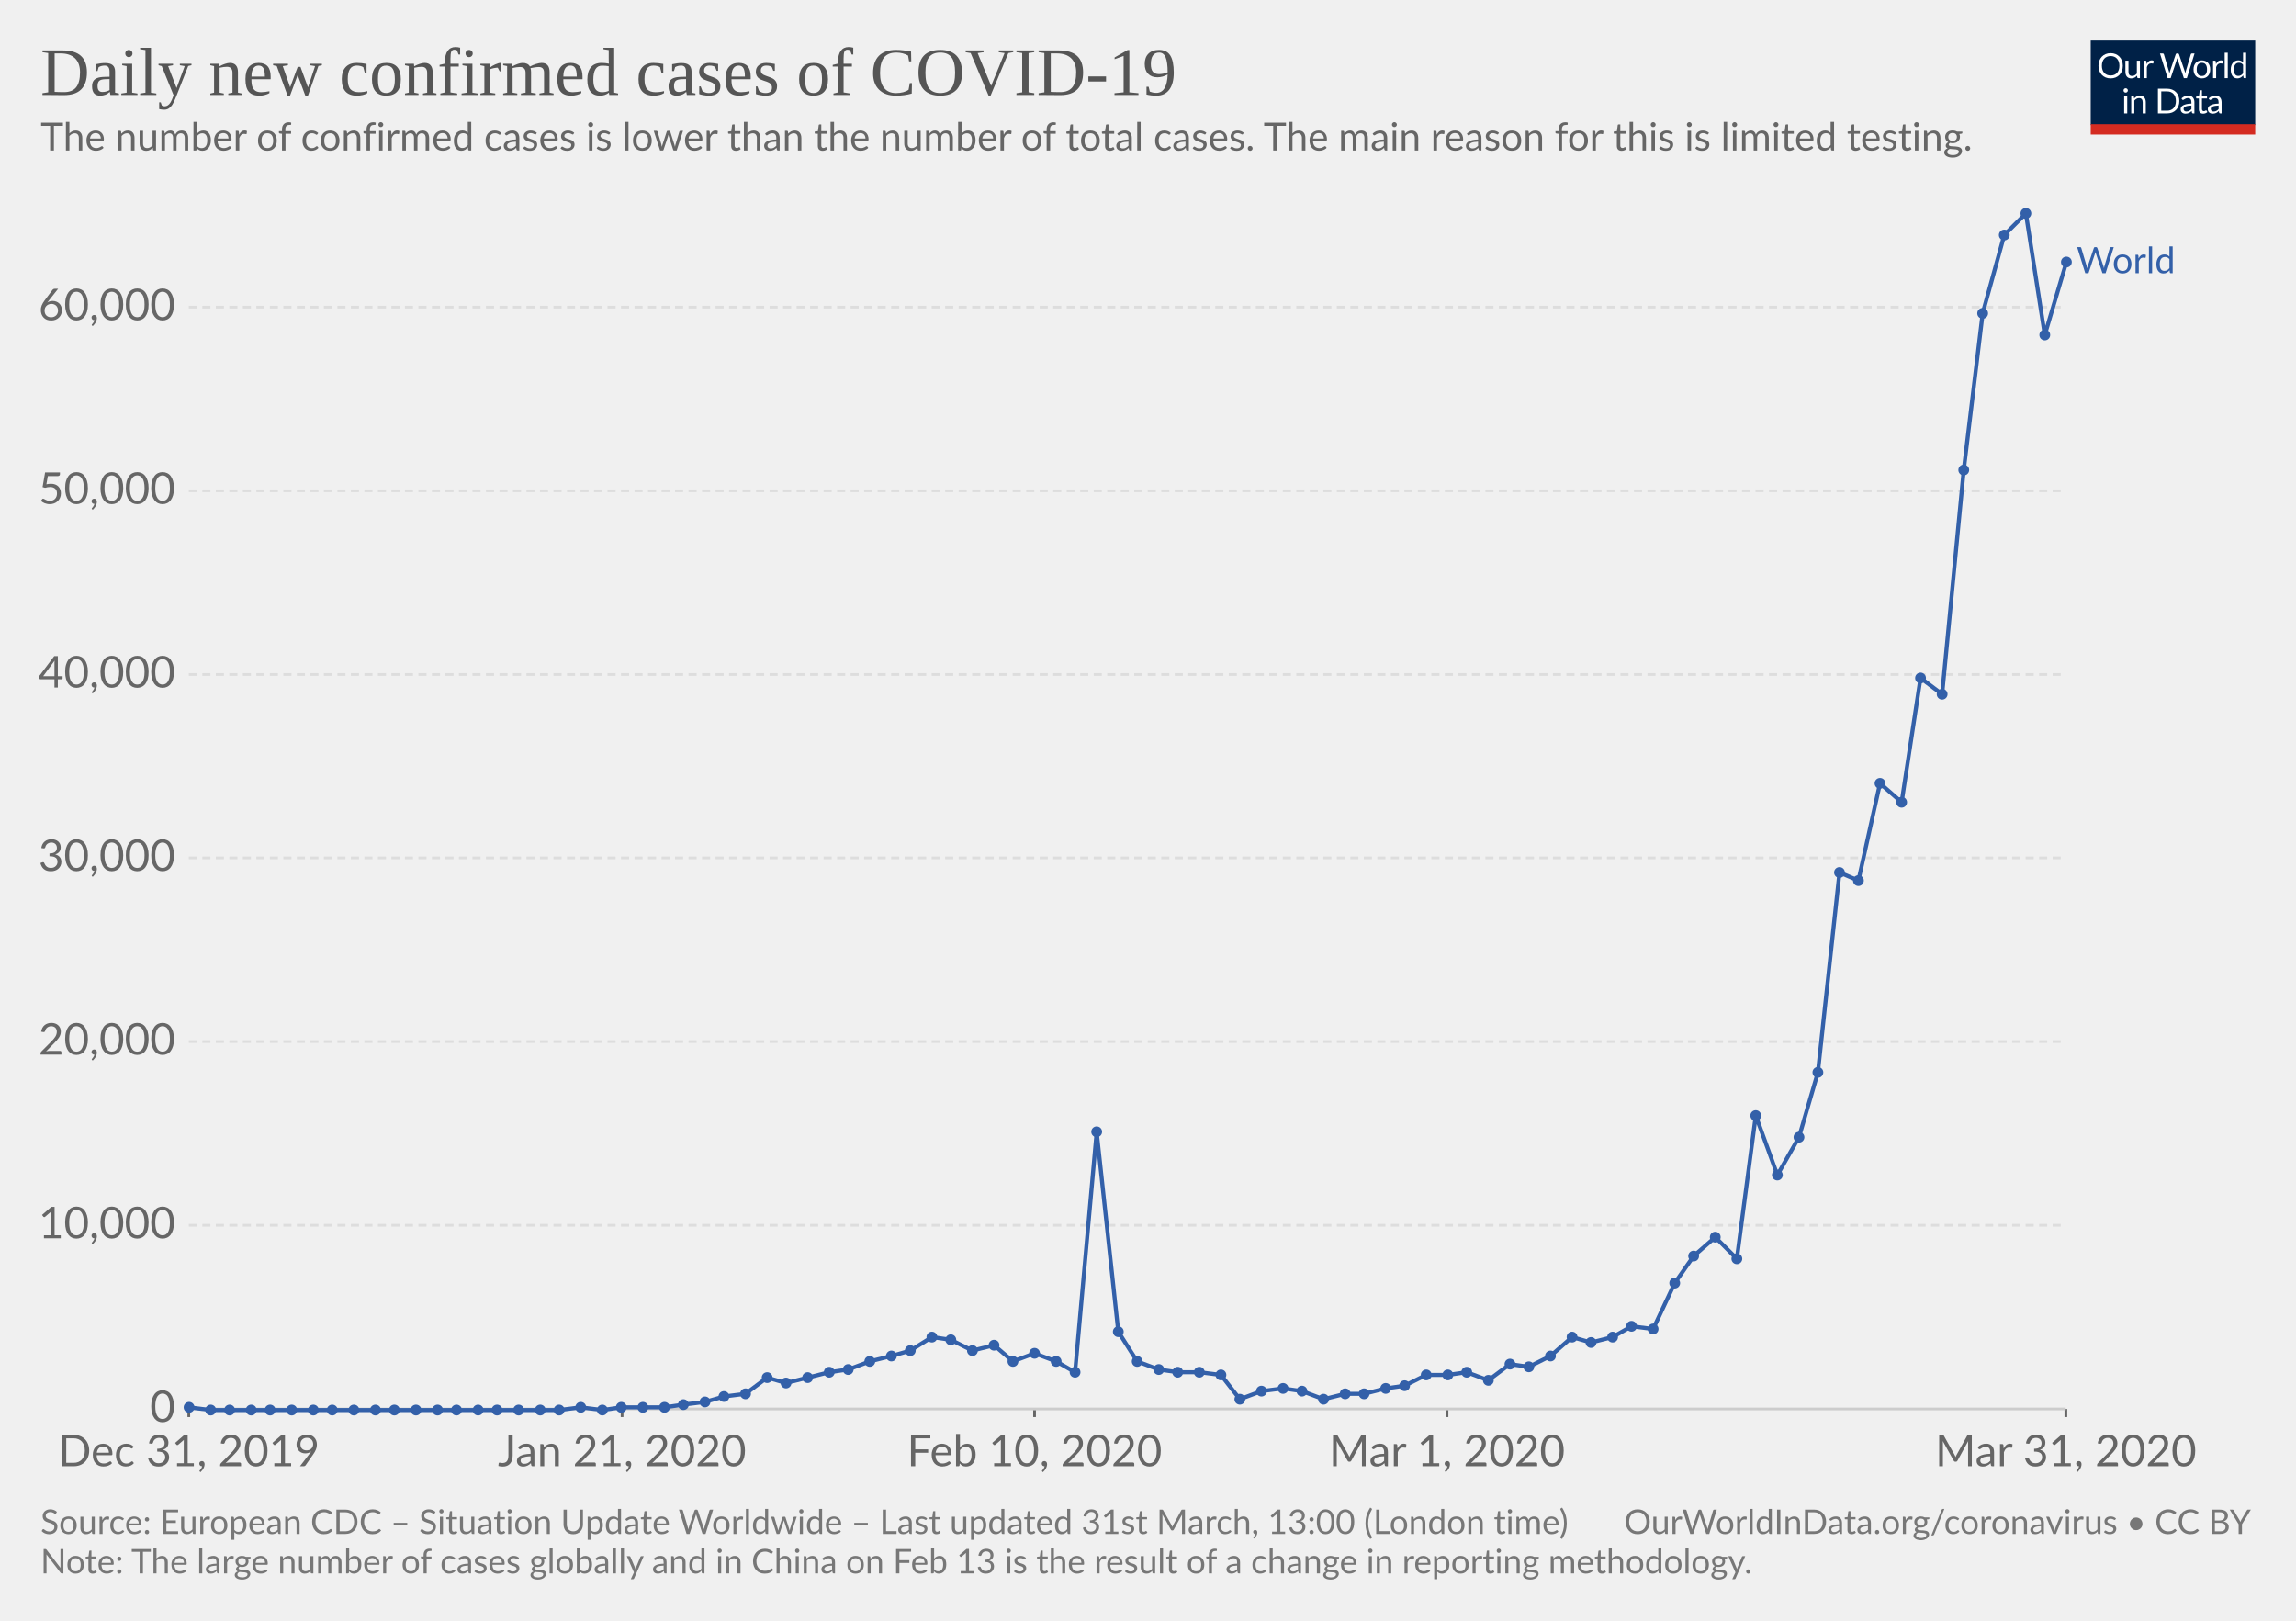
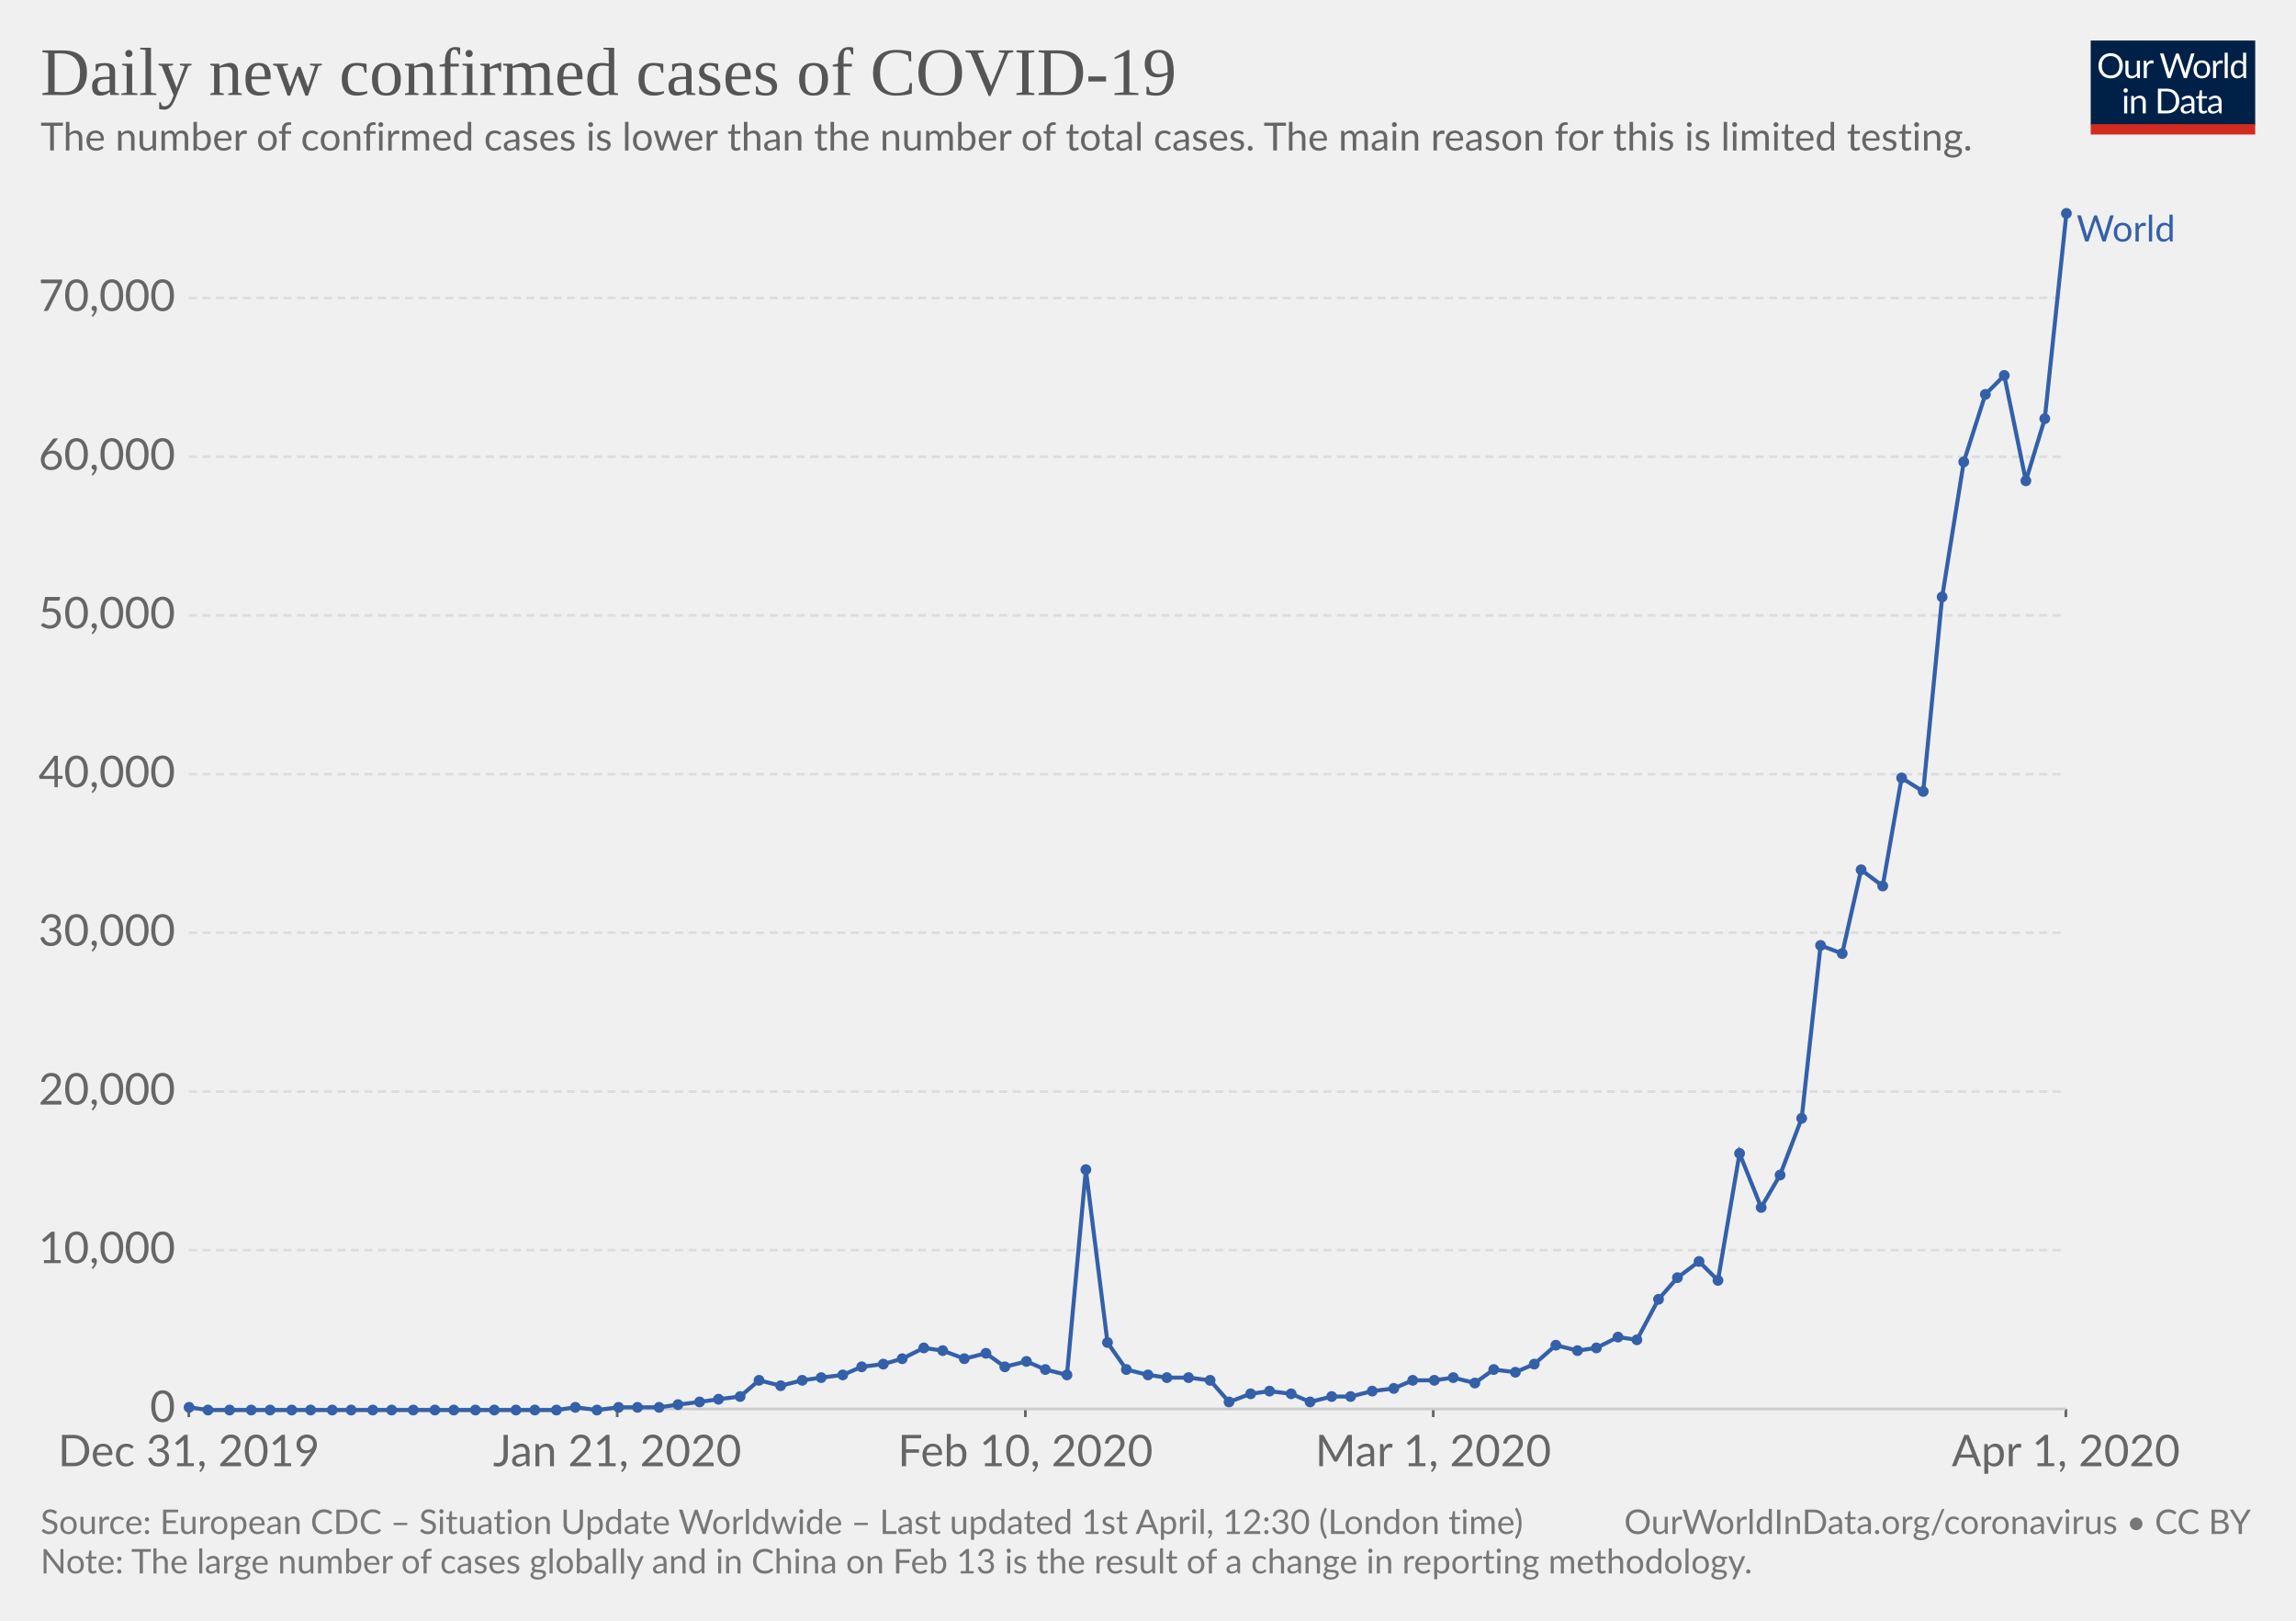
<svg xmlns="http://www.w3.org/2000/svg" version="1.1" style="font-family:Lato, 'Helvetica Neue', Helvetica, Arial, sans-serif;font-size:18px;background-color:white;text-rendering:optimizeLegibility;-webkit-font-smoothing:antialiased" width="850" height="600">
  <g class="HeaderView">
    <g transform="translate(774, 15) scale(0.29)">
      <svg width="210" height="120" viewBox="0 0 210 120" fill="none">
        <g clip-path="url(#clip0)">
          <path d="M0 0H210V107.89H0V0Z" fill="#002147" />
          <path d="M40.979 32.248C40.979 34.609 40.605 36.78 39.857 38.76C39.109 40.725 38.053 42.419 36.689 43.842C35.325 45.265 33.682 46.372 31.761 47.164C29.854 47.941 27.742 48.33 25.425 48.33C23.107 48.33 20.995 47.941 19.089 47.164C17.182 46.372 15.547 45.265 14.183 43.842C12.819 42.419 11.763 40.725 11.015 38.76C10.267 36.78 9.893 34.609 9.893 32.248C9.893 29.887 10.267 27.723 11.015 25.758C11.763 23.778 12.819 22.077 14.183 20.654C15.547 19.217 17.182 18.102 19.089 17.31C20.995 16.518 23.107 16.122 25.425 16.122C27.742 16.122 29.854 16.518 31.761 17.31C33.682 18.102 35.325 19.217 36.689 20.654C38.053 22.077 39.109 23.778 39.857 25.758C40.605 27.723 40.979 29.887 40.979 32.248ZM36.601 32.248C36.601 30.312 36.337 28.574 35.809 27.034C35.281 25.494 34.533 24.196 33.565 23.14C32.597 22.069 31.423 21.248 30.045 20.676C28.666 20.104 27.126 19.818 25.425 19.818C23.738 19.818 22.205 20.104 20.827 20.676C19.448 21.248 18.267 22.069 17.285 23.14C16.317 24.196 15.569 25.494 15.041 27.034C14.513 28.574 14.249 30.312 14.249 32.248C14.249 34.184 14.513 35.922 15.041 37.462C15.569 38.987 16.317 40.285 17.285 41.356C18.267 42.412 19.448 43.226 20.827 43.798C22.205 44.355 23.738 44.634 25.425 44.634C27.126 44.634 28.666 44.355 30.045 43.798C31.423 43.226 32.597 42.412 33.565 41.356C34.533 40.285 35.281 38.987 35.809 37.462C36.337 35.922 36.601 34.184 36.601 32.248ZM62.823 25.714V48H60.491C59.934 48 59.582 47.729 59.435 47.186L59.127 44.788C58.159 45.859 57.074 46.724 55.871 47.384C54.669 48.029 53.29 48.352 51.735 48.352C50.518 48.352 49.44 48.154 48.501 47.758C47.577 47.347 46.8 46.775 46.169 46.042C45.539 45.309 45.062 44.421 44.739 43.38C44.431 42.339 44.277 41.187 44.277 39.926V25.714H48.193V39.926C48.193 41.613 48.575 42.918 49.337 43.842C50.115 44.766 51.295 45.228 52.879 45.228C54.038 45.228 55.116 44.957 56.113 44.414C57.125 43.857 58.057 43.094 58.907 42.126V25.714H62.823ZM71.43 30.18C72.135 28.655 73 27.467 74.027 26.616C75.053 25.751 76.307 25.318 77.789 25.318C78.258 25.318 78.705 25.369 79.131 25.472C79.571 25.575 79.959 25.736 80.297 25.956L80.011 28.882C79.923 29.249 79.703 29.432 79.351 29.432C79.145 29.432 78.845 29.388 78.449 29.3C78.053 29.212 77.605 29.168 77.107 29.168C76.403 29.168 75.772 29.271 75.215 29.476C74.672 29.681 74.181 29.989 73.741 30.4C73.315 30.796 72.927 31.295 72.575 31.896C72.237 32.483 71.929 33.157 71.651 33.92V48H67.713V25.714H69.957C70.382 25.714 70.675 25.795 70.837 25.956C70.998 26.117 71.108 26.396 71.167 26.792L71.43 30.18ZM132.589 16.474L122.755 48H118.927L110.941 23.954C110.867 23.719 110.794 23.47 110.721 23.206C110.662 22.942 110.596 22.663 110.523 22.37C110.449 22.663 110.376 22.942 110.303 23.206C110.23 23.47 110.156 23.719 110.083 23.954L102.053 48H98.225L88.391 16.474H91.933C92.314 16.474 92.629 16.569 92.879 16.76C93.143 16.951 93.311 17.193 93.385 17.486L99.897 39.398C99.999 39.794 100.095 40.219 100.183 40.674C100.285 41.129 100.381 41.613 100.469 42.126C100.571 41.613 100.674 41.129 100.777 40.674C100.894 40.205 101.019 39.779 101.151 39.398L108.565 17.486C108.653 17.237 108.821 17.009 109.071 16.804C109.335 16.584 109.65 16.474 110.017 16.474H111.249C111.63 16.474 111.938 16.569 112.173 16.76C112.407 16.951 112.583 17.193 112.701 17.486L120.093 39.398C120.225 39.779 120.342 40.19 120.445 40.63C120.562 41.07 120.672 41.532 120.775 42.016C120.848 41.532 120.929 41.07 121.017 40.63C121.105 40.19 121.2 39.779 121.303 39.398L127.837 17.486C127.91 17.222 128.072 16.987 128.321 16.782C128.585 16.577 128.9 16.474 129.267 16.474H132.589ZM141.94 25.362C143.568 25.362 145.034 25.633 146.34 26.176C147.645 26.719 148.76 27.489 149.684 28.486C150.608 29.483 151.312 30.693 151.796 32.116C152.294 33.524 152.544 35.101 152.544 36.846C152.544 38.606 152.294 40.19 151.796 41.598C151.312 43.006 150.608 44.209 149.684 45.206C148.76 46.203 147.645 46.973 146.34 47.516C145.034 48.044 143.568 48.308 141.94 48.308C140.297 48.308 138.816 48.044 137.496 47.516C136.19 46.973 135.076 46.203 134.152 45.206C133.228 44.209 132.516 43.006 132.018 41.598C131.534 40.19 131.292 38.606 131.292 36.846C131.292 35.101 131.534 33.524 132.018 32.116C132.516 30.693 133.228 29.483 134.152 28.486C135.076 27.489 136.19 26.719 137.496 26.176C138.816 25.633 140.297 25.362 141.94 25.362ZM141.94 45.25C144.14 45.25 145.782 44.517 146.868 43.05C147.953 41.569 148.496 39.508 148.496 36.868C148.496 34.213 147.953 32.145 146.868 30.664C145.782 29.183 144.14 28.442 141.94 28.442C140.825 28.442 139.85 28.633 139.014 29.014C138.192 29.395 137.503 29.945 136.946 30.664C136.403 31.383 135.992 32.27 135.714 33.326C135.45 34.367 135.318 35.548 135.318 36.868C135.318 39.508 135.86 41.569 136.946 43.05C138.046 44.517 139.71 45.25 141.94 45.25ZM159.908 30.18C160.612 28.655 161.478 27.467 162.504 26.616C163.531 25.751 164.785 25.318 166.266 25.318C166.736 25.318 167.183 25.369 167.608 25.472C168.048 25.575 168.437 25.736 168.774 25.956L168.488 28.882C168.4 29.249 168.18 29.432 167.828 29.432C167.623 29.432 167.322 29.388 166.926 29.3C166.53 29.212 166.083 29.168 165.584 29.168C164.88 29.168 164.25 29.271 163.692 29.476C163.15 29.681 162.658 29.989 162.218 30.4C161.793 30.796 161.404 31.295 161.052 31.896C160.715 32.483 160.407 33.157 160.128 33.92V48H156.19V25.714H158.434C158.86 25.714 159.153 25.795 159.314 25.956C159.476 26.117 159.586 26.396 159.644 26.792L159.908 30.18ZM174.946 15.594V48H171.03V15.594H174.946ZM194.496 31.016C193.763 30.033 192.971 29.351 192.12 28.97C191.269 28.574 190.316 28.376 189.26 28.376C187.192 28.376 185.601 29.117 184.486 30.598C183.371 32.079 182.814 34.191 182.814 36.934C182.814 38.386 182.939 39.633 183.188 40.674C183.437 41.701 183.804 42.551 184.288 43.226C184.772 43.886 185.366 44.37 186.07 44.678C186.774 44.986 187.573 45.14 188.468 45.14C189.759 45.14 190.881 44.847 191.834 44.26C192.802 43.673 193.689 42.845 194.496 41.774V31.016ZM198.412 15.594V48H196.08C195.523 48 195.171 47.729 195.024 47.186L194.672 44.48C193.719 45.624 192.633 46.548 191.416 47.252C190.199 47.956 188.791 48.308 187.192 48.308C185.916 48.308 184.757 48.066 183.716 47.582C182.675 47.083 181.787 46.357 181.054 45.404C180.321 44.451 179.756 43.263 179.36 41.84C178.964 40.417 178.766 38.782 178.766 36.934C178.766 35.291 178.986 33.766 179.426 32.358C179.866 30.935 180.497 29.703 181.318 28.662C182.139 27.621 183.144 26.807 184.332 26.22C185.535 25.619 186.884 25.318 188.38 25.318C189.744 25.318 190.91 25.553 191.878 26.022C192.861 26.477 193.733 27.115 194.496 27.936V15.594H198.412ZM46.614 70.714V93H42.698V70.714H46.614ZM47.45 63.718C47.45 64.099 47.369 64.459 47.208 64.796C47.061 65.119 46.856 65.412 46.592 65.676C46.343 65.925 46.042 66.123 45.69 66.27C45.352 66.417 44.993 66.49 44.612 66.49C44.23 66.49 43.871 66.417 43.534 66.27C43.211 66.123 42.925 65.925 42.676 65.676C42.426 65.412 42.228 65.119 42.082 64.796C41.935 64.459 41.862 64.099 41.862 63.718C41.862 63.337 41.935 62.977 42.082 62.64C42.228 62.288 42.426 61.987 42.676 61.738C42.925 61.474 43.211 61.269 43.534 61.122C43.871 60.975 44.23 60.902 44.612 60.902C44.993 60.902 45.352 60.975 45.69 61.122C46.042 61.269 46.343 61.474 46.592 61.738C46.856 61.987 47.061 62.288 47.208 62.64C47.369 62.977 47.45 63.337 47.45 63.718ZM55.424 73.948C55.908 73.405 56.422 72.914 56.964 72.474C57.507 72.034 58.079 71.66 58.68 71.352C59.296 71.029 59.941 70.787 60.616 70.626C61.306 70.45 62.046 70.362 62.838 70.362C64.055 70.362 65.126 70.567 66.05 70.978C66.989 71.374 67.766 71.946 68.382 72.694C69.013 73.427 69.49 74.315 69.812 75.356C70.135 76.397 70.296 77.549 70.296 78.81V93H66.358V78.81C66.358 77.123 65.969 75.818 65.192 74.894C64.43 73.955 63.264 73.486 61.694 73.486C60.535 73.486 59.45 73.765 58.438 74.322C57.441 74.879 56.517 75.635 55.666 76.588V93H51.728V70.714H54.082C54.639 70.714 54.984 70.985 55.116 71.528L55.424 73.948ZM113.129 77.248C113.129 79.609 112.755 81.758 112.007 83.694C111.259 85.63 110.203 87.287 108.839 88.666C107.475 90.045 105.832 91.115 103.911 91.878C102.004 92.626 99.892 93 97.575 93H85.805V61.474H97.575C99.892 61.474 102.004 61.855 103.911 62.618C105.832 63.366 107.475 64.437 108.839 65.83C110.203 67.209 111.259 68.866 112.007 70.802C112.755 72.738 113.129 74.887 113.129 77.248ZM108.751 77.248C108.751 75.312 108.487 73.581 107.959 72.056C107.431 70.531 106.683 69.24 105.715 68.184C104.747 67.128 103.574 66.321 102.195 65.764C100.816 65.207 99.276 64.928 97.575 64.928H90.073V89.546H97.575C99.276 89.546 100.816 89.267 102.195 88.71C103.574 88.153 104.747 87.353 105.715 86.312C106.683 85.256 107.431 83.965 107.959 82.44C108.487 80.915 108.751 79.184 108.751 77.248ZM128.553 82.968C126.749 83.027 125.209 83.173 123.933 83.408C122.672 83.628 121.638 83.921 120.831 84.288C120.039 84.655 119.46 85.087 119.093 85.586C118.741 86.085 118.565 86.642 118.565 87.258C118.565 87.845 118.661 88.351 118.851 88.776C119.042 89.201 119.299 89.553 119.621 89.832C119.959 90.096 120.347 90.294 120.787 90.426C121.242 90.543 121.726 90.602 122.239 90.602C122.929 90.602 123.559 90.536 124.131 90.404C124.703 90.257 125.239 90.052 125.737 89.788C126.251 89.524 126.735 89.209 127.189 88.842C127.659 88.475 128.113 88.057 128.553 87.588V82.968ZM115.903 73.86C117.135 72.672 118.463 71.785 119.885 71.198C121.308 70.611 122.885 70.318 124.615 70.318C125.862 70.318 126.969 70.523 127.937 70.934C128.905 71.345 129.719 71.917 130.379 72.65C131.039 73.383 131.538 74.271 131.875 75.312C132.213 76.353 132.381 77.497 132.381 78.744V93H130.643C130.262 93 129.969 92.941 129.763 92.824C129.558 92.692 129.397 92.443 129.279 92.076L128.839 89.964C128.253 90.507 127.681 90.991 127.123 91.416C126.566 91.827 125.979 92.179 125.363 92.472C124.747 92.751 124.087 92.963 123.383 93.11C122.694 93.271 121.924 93.352 121.073 93.352C120.208 93.352 119.394 93.235 118.631 93C117.869 92.751 117.201 92.384 116.629 91.9C116.072 91.416 115.625 90.807 115.287 90.074C114.965 89.326 114.803 88.446 114.803 87.434C114.803 86.554 115.045 85.711 115.529 84.904C116.013 84.083 116.798 83.357 117.883 82.726C118.969 82.095 120.384 81.582 122.129 81.186C123.875 80.775 126.016 80.541 128.553 80.482V78.744C128.553 77.013 128.179 75.708 127.431 74.828C126.683 73.933 125.591 73.486 124.153 73.486C123.185 73.486 122.371 73.611 121.711 73.86C121.066 74.095 120.501 74.366 120.017 74.674C119.548 74.967 119.137 75.239 118.785 75.488C118.448 75.723 118.111 75.84 117.773 75.84C117.509 75.84 117.282 75.774 117.091 75.642C116.901 75.495 116.739 75.319 116.607 75.114L115.903 73.86ZM143.568 93.352C141.808 93.352 140.451 92.861 139.498 91.878C138.559 90.895 138.09 89.48 138.09 87.632V73.992H135.406C135.171 73.992 134.973 73.926 134.812 73.794C134.65 73.647 134.57 73.427 134.57 73.134V71.572L138.222 71.11L139.124 64.224C139.168 64.004 139.263 63.828 139.41 63.696C139.571 63.549 139.776 63.476 140.026 63.476H142.006V71.154H148.452V73.992H142.006V87.368C142.006 88.307 142.233 89.003 142.688 89.458C143.142 89.913 143.729 90.14 144.448 90.14C144.858 90.14 145.21 90.089 145.504 89.986C145.812 89.869 146.076 89.744 146.296 89.612C146.516 89.48 146.699 89.363 146.846 89.26C147.007 89.143 147.146 89.084 147.264 89.084C147.469 89.084 147.652 89.209 147.814 89.458L148.958 91.328C148.283 91.959 147.469 92.457 146.516 92.824C145.562 93.176 144.58 93.352 143.568 93.352ZM163.253 82.968C161.449 83.027 159.909 83.173 158.633 83.408C157.372 83.628 156.338 83.921 155.531 84.288C154.739 84.655 154.16 85.087 153.793 85.586C153.441 86.085 153.265 86.642 153.265 87.258C153.265 87.845 153.36 88.351 153.551 88.776C153.742 89.201 153.998 89.553 154.321 89.832C154.658 90.096 155.047 90.294 155.487 90.426C155.942 90.543 156.426 90.602 156.939 90.602C157.628 90.602 158.259 90.536 158.831 90.404C159.403 90.257 159.938 90.052 160.437 89.788C160.95 89.524 161.434 89.209 161.889 88.842C162.358 88.475 162.813 88.057 163.253 87.588V82.968ZM150.603 73.86C151.835 72.672 153.162 71.785 154.585 71.198C156.008 70.611 157.584 70.318 159.315 70.318C160.562 70.318 161.669 70.523 162.637 70.934C163.605 71.345 164.419 71.917 165.079 72.65C165.739 73.383 166.238 74.271 166.575 75.312C166.912 76.353 167.081 77.497 167.081 78.744V93H165.343C164.962 93 164.668 92.941 164.463 92.824C164.258 92.692 164.096 92.443 163.979 92.076L163.539 89.964C162.952 90.507 162.38 90.991 161.823 91.416C161.266 91.827 160.679 92.179 160.063 92.472C159.447 92.751 158.787 92.963 158.083 93.11C157.394 93.271 156.624 93.352 155.773 93.352C154.908 93.352 154.094 93.235 153.331 93C152.568 92.751 151.901 92.384 151.329 91.9C150.772 91.416 150.324 90.807 149.987 90.074C149.664 89.326 149.503 88.446 149.503 87.434C149.503 86.554 149.745 85.711 150.229 84.904C150.713 84.083 151.498 83.357 152.583 82.726C153.668 82.095 155.084 81.582 156.829 81.186C158.574 80.775 160.716 80.541 163.253 80.482V78.744C163.253 77.013 162.879 75.708 162.131 74.828C161.383 73.933 160.29 73.486 158.853 73.486C157.885 73.486 157.071 73.611 156.411 73.86C155.766 74.095 155.201 74.366 154.717 74.674C154.248 74.967 153.837 75.239 153.485 75.488C153.148 75.723 152.81 75.84 152.473 75.84C152.209 75.84 151.982 75.774 151.791 75.642C151.6 75.495 151.439 75.319 151.307 75.114L150.603 73.86Z" fill="white" />
          <rect y="106.789" width="210" height="13.211" fill="#D42B21" />
        </g>
        <defs>
          <clipPath id="clip0">
            <rect width="210" height="120" fill="white" />
          </clipPath>
        </defs>
      </svg>
    </g>
    <a href="https://ourworldindata.org/grapher/daily-cases-covid-19" style="font-family:&quot;Playfair Display&quot;, Georgia, &quot;Times New Roman&quot;, serif" target="_blank">
      <text font-size="25.20" x="15.0" y="35.2" fill="#555">
        <tspan x="15" y="35.16">Daily new confirmed cases of COVID-19</tspan>
      </text>
    </a>
    <text font-size="14.40" x="15.0" y="55.7" fill="#666">
      <tspan x="15" y="55.72">The number of confirmed cases is lower than the number of total cases. The main reason for this is limited testing.</tspan>
    </text>
  </g>
  <g class="LineChart">
    <defs>
-       <clipPath id="boundsClip-632">
+       <clipPath id="boundsClip-1583">
        <rect x="59.896" y="0" width="830" height="928.4" />
      </clipPath>
    </defs>
    <g class="AxisBoxView">
      <g class="HorizontalAxis">
        <line x1="69.9" y1="521.6" x2="69.9" y2="524.6" stroke="#666" />
-         <line x1="230.3" y1="521.6" x2="230.3" y2="524.6" stroke="#666" />
-         <line x1="383" y1="521.6" x2="383" y2="524.6" stroke="#666" />
-         <line x1="535.7" y1="521.6" x2="535.7" y2="524.6" stroke="#666" />
+         <line x1="228.5" y1="521.6" x2="228.5" y2="524.6" stroke="#666" />
+         <line x1="379.6" y1="521.6" x2="379.6" y2="524.6" stroke="#666" />
+         <line x1="530.6" y1="521.6" x2="530.6" y2="524.6" stroke="#666" />
        <line x1="764.8" y1="521.6" x2="764.8" y2="524.6" stroke="#666" />
        <text x="69.9" y="542.8" fill="#666" text-anchor="middle" font-size="16.2">Dec 31, 2019</text>
-         <text x="230.3" y="542.8" fill="#666" text-anchor="middle" font-size="16.2">Jan 21, 2020</text>
-         <text x="383" y="542.8" fill="#666" text-anchor="middle" font-size="16.2">Feb 10, 2020</text>
-         <text x="535.7" y="542.8" fill="#666" text-anchor="middle" font-size="16.2">Mar 1, 2020</text>
-         <text x="764.8" y="542.8" fill="#666" text-anchor="middle" font-size="16.2">Mar 31, 2020</text>
+         <text x="228.5" y="542.8" fill="#666" text-anchor="middle" font-size="16.2">Jan 21, 2020</text>
+         <text x="379.6" y="542.8" fill="#666" text-anchor="middle" font-size="16.2">Feb 10, 2020</text>
+         <text x="530.6" y="542.8" fill="#666" text-anchor="middle" font-size="16.2">Mar 1, 2020</text>
+         <text x="764.8" y="542.8" fill="#666" text-anchor="middle" font-size="16.2">Apr 1, 2020</text>
      </g>
      <g class="VerticalAxis">
        <text x="64.90" y="521.6" fill="#666" dominant-baseline="middle" text-anchor="end" font-size="16.2">0</text>
-         <text x="64.90" y="453.6" fill="#666" dominant-baseline="middle" text-anchor="end" font-size="16.2">10,000</text>
-         <text x="64.90" y="385.6" fill="#666" dominant-baseline="middle" text-anchor="end" font-size="16.2">20,000</text>
-         <text x="64.90" y="317.6" fill="#666" dominant-baseline="middle" text-anchor="end" font-size="16.2">30,000</text>
-         <text x="64.90" y="249.7" fill="#666" dominant-baseline="middle" text-anchor="end" font-size="16.2">40,000</text>
-         <text x="64.90" y="181.7" fill="#666" dominant-baseline="middle" text-anchor="end" font-size="16.2">50,000</text>
-         <text x="64.90" y="113.7" fill="#666" dominant-baseline="middle" text-anchor="end" font-size="16.2">60,000</text>
+         <text x="64.90" y="462.8" fill="#666" dominant-baseline="middle" text-anchor="end" font-size="16.2">10,000</text>
+         <text x="64.90" y="404.1" fill="#666" dominant-baseline="middle" text-anchor="end" font-size="16.2">20,000</text>
+         <text x="64.90" y="345.3" fill="#666" dominant-baseline="middle" text-anchor="end" font-size="16.2">30,000</text>
+         <text x="64.90" y="286.6" fill="#666" dominant-baseline="middle" text-anchor="end" font-size="16.2">40,000</text>
+         <text x="64.90" y="227.8" fill="#666" dominant-baseline="middle" text-anchor="end" font-size="16.2">50,000</text>
+         <text x="64.90" y="169.1" fill="#666" dominant-baseline="middle" text-anchor="end" font-size="16.2">60,000</text>
+         <text x="64.90" y="110.3" fill="#666" dominant-baseline="middle" text-anchor="end" font-size="16.2">70,000</text>
      </g>
      <g class="AxisGridLines">
        <line x1="69.90" y1="521.6" x2="764.76" y2="521.6" stroke="#ccc" />
-         <line x1="69.90" y1="453.6" x2="764.76" y2="453.6" stroke="#ddd" stroke-dasharray="3,2" />
-         <line x1="69.90" y1="385.6" x2="764.76" y2="385.6" stroke="#ddd" stroke-dasharray="3,2" />
-         <line x1="69.90" y1="317.6" x2="764.76" y2="317.6" stroke="#ddd" stroke-dasharray="3,2" />
-         <line x1="69.90" y1="249.7" x2="764.76" y2="249.7" stroke="#ddd" stroke-dasharray="3,2" />
-         <line x1="69.90" y1="181.7" x2="764.76" y2="181.7" stroke="#ddd" stroke-dasharray="3,2" />
-         <line x1="69.90" y1="113.7" x2="764.76" y2="113.7" stroke="#ddd" stroke-dasharray="3,2" />
+         <line x1="69.90" y1="462.8" x2="764.76" y2="462.8" stroke="#ddd" stroke-dasharray="3,2" />
+         <line x1="69.90" y1="404.1" x2="764.76" y2="404.1" stroke="#ddd" stroke-dasharray="3,2" />
+         <line x1="69.90" y1="345.3" x2="764.76" y2="345.3" stroke="#ddd" stroke-dasharray="3,2" />
+         <line x1="69.90" y1="286.6" x2="764.76" y2="286.6" stroke="#ddd" stroke-dasharray="3,2" />
+         <line x1="69.90" y1="227.8" x2="764.76" y2="227.8" stroke="#ddd" stroke-dasharray="3,2" />
+         <line x1="69.90" y1="169.1" x2="764.76" y2="169.1" stroke="#ddd" stroke-dasharray="3,2" />
+         <line x1="69.90" y1="110.3" x2="764.76" y2="110.3" stroke="#ddd" stroke-dasharray="3,2" />
      </g>
    </g>
-     <g clip-path="url(#boundsClip-632)">
+     <g clip-path="url(#boundsClip-1583)">
      <g class="HeightedLegend" style="cursor:pointer">
        <g class="legendMark">
-           <rect x="764.765" y="90.35" width="70.235" height="13.5" fill="#fff" opacity="0" />
-           <text font-size="13.50" x="768.8" y="101.1" fill="#3360a9">
-             <tspan x="768.765" y="101.15">World</tspan>
+           <rect x="764.765" y="78.6" width="70.235" height="13.5" fill="#fff" opacity="0" />
+           <text font-size="13.50" x="768.8" y="89.4" fill="#3360a9">
+             <tspan x="768.765" y="89.4">World</tspan>
          </text>
        </g>
      </g>
      <g class="Lines">
        <rect x="70" y="79" width="695" height="443" fill="rgba(255,255,255,0)" opacity="0" />
        <g class="key-World_0">
-           <path stroke="#3360a9" stroke-linecap="round" d="M70 521L78 522L85 522L93 522L100 522L108 522L116 522L123 522L131 522L139 522L146 522L154 522L162 522L169 522L177 522L184 522L192 522L200 522L207 522L215 521L223 522L230 521L238 521L246 521L253 520L261 519L268 517L276 516L284 510L291 512L299 510L307 508L314 507L322 504L330 502L337 500L345 495L352 496L360 500L368 498L375 504L383 501L391 504L398 508L406 419L414 493L421 504L429 507L436 508L444 508L452 509L459 518L467 515L475 514L482 515L490 518L498 516L505 516L513 514L520 513L528 509L536 509L543 508L551 511L559 505L566 506L574 502L582 495L589 497L597 495L604 491L612 492L620 475L627 465L635 458L643 466L650 413L658 435L666 421L673 397L681 323L688 326L696 290L704 297L711 251L719 257L727 174L734 116L742 87L750 79L757 124L765 97" fill="none" stroke-width="1.5" />
+           <path stroke="#3360a9" stroke-linecap="round" d="M70 521L77 522L85 522L93 522L100 522L108 522L115 522L123 522L130 522L138 522L145 522L153 522L161 522L168 522L176 522L183 522L191 522L198 522L206 522L213 521L221 522L229 521L236 521L244 521L251 520L259 519L266 518L274 517L281 511L289 513L297 511L304 510L312 509L319 506L327 505L334 503L342 499L349 500L357 503L365 501L372 506L380 504L387 507L395 509L402 433L410 497L417 507L425 509L432 510L440 510L448 511L455 519L463 516L470 515L478 516L485 519L493 517L500 517L508 515L516 514L523 511L531 511L538 510L546 512L553 507L561 508L568 505L576 498L584 500L591 499L599 495L606 496L614 481L621 473L629 467L636 474L644 427L652 447L659 435L667 414L674 350L682 353L689 322L697 328L704 288L712 293L719 221L727 171L735 146L742 139L750 178L757 155L765 79" fill="none" stroke-width="1.5" />
          <g fill="#3360a9">
            <circle cx="70" cy="521" r="2" />
-             <circle cx="78" cy="522" r="2" />
+             <circle cx="77" cy="522" r="2" />
            <circle cx="85" cy="522" r="2" />
            <circle cx="93" cy="522" r="2" />
            <circle cx="100" cy="522" r="2" />
            <circle cx="108" cy="522" r="2" />
-             <circle cx="116" cy="522" r="2" />
+             <circle cx="115" cy="522" r="2" />
            <circle cx="123" cy="522" r="2" />
-             <circle cx="131" cy="522" r="2" />
-             <circle cx="139" cy="522" r="2" />
-             <circle cx="146" cy="522" r="2" />
-             <circle cx="154" cy="522" r="2" />
-             <circle cx="162" cy="522" r="2" />
-             <circle cx="169" cy="522" r="2" />
-             <circle cx="177" cy="522" r="2" />
-             <circle cx="184" cy="522" r="2" />
-             <circle cx="192" cy="522" r="2" />
-             <circle cx="200" cy="522" r="2" />
-             <circle cx="207" cy="522" r="2" />
-             <circle cx="215" cy="521" r="2" />
-             <circle cx="223" cy="522" r="2" />
-             <circle cx="230" cy="521" r="2" />
-             <circle cx="238" cy="521" r="2" />
-             <circle cx="246" cy="521" r="2" />
-             <circle cx="253" cy="520" r="2" />
-             <circle cx="261" cy="519" r="2" />
-             <circle cx="268" cy="517" r="2" />
-             <circle cx="276" cy="516" r="2" />
-             <circle cx="284" cy="510" r="2" />
-             <circle cx="291" cy="512" r="2" />
-             <circle cx="299" cy="510" r="2" />
-             <circle cx="307" cy="508" r="2" />
-             <circle cx="314" cy="507" r="2" />
-             <circle cx="322" cy="504" r="2" />
-             <circle cx="330" cy="502" r="2" />
-             <circle cx="337" cy="500" r="2" />
-             <circle cx="345" cy="495" r="2" />
-             <circle cx="352" cy="496" r="2" />
-             <circle cx="360" cy="500" r="2" />
-             <circle cx="368" cy="498" r="2" />
-             <circle cx="375" cy="504" r="2" />
-             <circle cx="383" cy="501" r="2" />
-             <circle cx="391" cy="504" r="2" />
-             <circle cx="398" cy="508" r="2" />
-             <circle cx="406" cy="419" r="2" />
-             <circle cx="414" cy="493" r="2" />
-             <circle cx="421" cy="504" r="2" />
-             <circle cx="429" cy="507" r="2" />
-             <circle cx="436" cy="508" r="2" />
-             <circle cx="444" cy="508" r="2" />
-             <circle cx="452" cy="509" r="2" />
-             <circle cx="459" cy="518" r="2" />
-             <circle cx="467" cy="515" r="2" />
-             <circle cx="475" cy="514" r="2" />
-             <circle cx="482" cy="515" r="2" />
-             <circle cx="490" cy="518" r="2" />
-             <circle cx="498" cy="516" r="2" />
-             <circle cx="505" cy="516" r="2" />
-             <circle cx="513" cy="514" r="2" />
-             <circle cx="520" cy="513" r="2" />
-             <circle cx="528" cy="509" r="2" />
-             <circle cx="536" cy="509" r="2" />
-             <circle cx="543" cy="508" r="2" />
-             <circle cx="551" cy="511" r="2" />
-             <circle cx="559" cy="505" r="2" />
-             <circle cx="566" cy="506" r="2" />
-             <circle cx="574" cy="502" r="2" />
-             <circle cx="582" cy="495" r="2" />
-             <circle cx="589" cy="497" r="2" />
-             <circle cx="597" cy="495" r="2" />
-             <circle cx="604" cy="491" r="2" />
-             <circle cx="612" cy="492" r="2" />
-             <circle cx="620" cy="475" r="2" />
-             <circle cx="627" cy="465" r="2" />
-             <circle cx="635" cy="458" r="2" />
-             <circle cx="643" cy="466" r="2" />
-             <circle cx="650" cy="413" r="2" />
-             <circle cx="658" cy="435" r="2" />
-             <circle cx="666" cy="421" r="2" />
-             <circle cx="673" cy="397" r="2" />
-             <circle cx="681" cy="323" r="2" />
-             <circle cx="688" cy="326" r="2" />
-             <circle cx="696" cy="290" r="2" />
-             <circle cx="704" cy="297" r="2" />
-             <circle cx="711" cy="251" r="2" />
-             <circle cx="719" cy="257" r="2" />
-             <circle cx="727" cy="174" r="2" />
-             <circle cx="734" cy="116" r="2" />
-             <circle cx="742" cy="87" r="2" />
-             <circle cx="750" cy="79" r="2" />
-             <circle cx="757" cy="124" r="2" />
-             <circle cx="765" cy="97" r="2" />
+             <circle cx="130" cy="522" r="2" />
+             <circle cx="138" cy="522" r="2" />
+             <circle cx="145" cy="522" r="2" />
+             <circle cx="153" cy="522" r="2" />
+             <circle cx="161" cy="522" r="2" />
+             <circle cx="168" cy="522" r="2" />
+             <circle cx="176" cy="522" r="2" />
+             <circle cx="183" cy="522" r="2" />
+             <circle cx="191" cy="522" r="2" />
+             <circle cx="198" cy="522" r="2" />
+             <circle cx="206" cy="522" r="2" />
+             <circle cx="213" cy="521" r="2" />
+             <circle cx="221" cy="522" r="2" />
+             <circle cx="229" cy="521" r="2" />
+             <circle cx="236" cy="521" r="2" />
+             <circle cx="244" cy="521" r="2" />
+             <circle cx="251" cy="520" r="2" />
+             <circle cx="259" cy="519" r="2" />
+             <circle cx="266" cy="518" r="2" />
+             <circle cx="274" cy="517" r="2" />
+             <circle cx="281" cy="511" r="2" />
+             <circle cx="289" cy="513" r="2" />
+             <circle cx="297" cy="511" r="2" />
+             <circle cx="304" cy="510" r="2" />
+             <circle cx="312" cy="509" r="2" />
+             <circle cx="319" cy="506" r="2" />
+             <circle cx="327" cy="505" r="2" />
+             <circle cx="334" cy="503" r="2" />
+             <circle cx="342" cy="499" r="2" />
+             <circle cx="349" cy="500" r="2" />
+             <circle cx="357" cy="503" r="2" />
+             <circle cx="365" cy="501" r="2" />
+             <circle cx="372" cy="506" r="2" />
+             <circle cx="380" cy="504" r="2" />
+             <circle cx="387" cy="507" r="2" />
+             <circle cx="395" cy="509" r="2" />
+             <circle cx="402" cy="433" r="2" />
+             <circle cx="410" cy="497" r="2" />
+             <circle cx="417" cy="507" r="2" />
+             <circle cx="425" cy="509" r="2" />
+             <circle cx="432" cy="510" r="2" />
+             <circle cx="440" cy="510" r="2" />
+             <circle cx="448" cy="511" r="2" />
+             <circle cx="455" cy="519" r="2" />
+             <circle cx="463" cy="516" r="2" />
+             <circle cx="470" cy="515" r="2" />
+             <circle cx="478" cy="516" r="2" />
+             <circle cx="485" cy="519" r="2" />
+             <circle cx="493" cy="517" r="2" />
+             <circle cx="500" cy="517" r="2" />
+             <circle cx="508" cy="515" r="2" />
+             <circle cx="516" cy="514" r="2" />
+             <circle cx="523" cy="511" r="2" />
+             <circle cx="531" cy="511" r="2" />
+             <circle cx="538" cy="510" r="2" />
+             <circle cx="546" cy="512" r="2" />
+             <circle cx="553" cy="507" r="2" />
+             <circle cx="561" cy="508" r="2" />
+             <circle cx="568" cy="505" r="2" />
+             <circle cx="576" cy="498" r="2" />
+             <circle cx="584" cy="500" r="2" />
+             <circle cx="591" cy="499" r="2" />
+             <circle cx="599" cy="495" r="2" />
+             <circle cx="606" cy="496" r="2" />
+             <circle cx="614" cy="481" r="2" />
+             <circle cx="621" cy="473" r="2" />
+             <circle cx="629" cy="467" r="2" />
+             <circle cx="636" cy="474" r="2" />
+             <circle cx="644" cy="427" r="2" />
+             <circle cx="652" cy="447" r="2" />
+             <circle cx="659" cy="435" r="2" />
+             <circle cx="667" cy="414" r="2" />
+             <circle cx="674" cy="350" r="2" />
+             <circle cx="682" cy="353" r="2" />
+             <circle cx="689" cy="322" r="2" />
+             <circle cx="697" cy="328" r="2" />
+             <circle cx="704" cy="288" r="2" />
+             <circle cx="712" cy="293" r="2" />
+             <circle cx="719" cy="221" r="2" />
+             <circle cx="727" cy="171" r="2" />
+             <circle cx="735" cy="146" r="2" />
+             <circle cx="742" cy="139" r="2" />
+             <circle cx="750" cy="178" r="2" />
+             <circle cx="757" cy="155" r="2" />
+             <circle cx="765" cy="79" r="2" />
          </g>
        </g>
      </g>
    </g>
  </g>
  <g class="SourcesFooter" style="fill:#777">
    <g class="clickable" style="fill:#777">
      <text font-size="12.60" x="15.0" y="567.9">
-         <tspan x="15" y="567.88">Source: European CDC – Situation Update Worldwide – Last updated 31st March, 13:00 (London time)</tspan>
+         <tspan x="15" y="567.88">Source: European CDC – Situation Update Worldwide – Last updated 1st April, 12:30 (London time)</tspan>
      </text>
    </g>
    <text font-size="12.60" x="15.0" y="582.5">
      <tspan x="15" y="582.48">Note: The large number of cases globally and in China on Feb 13 is the result of a change in reporting methodology. </tspan>
    </text>
    <text font-size="12.60" x="601.3" y="567.9">
      <tspan x="601.27" y="567.88">
        <a target="_blank" style="fill: #777;" href="https://ourworldindata.org/coronavirus">OurWorldInData.org/coronavirus</a> • <a style="fill: #777;" class="cclogo" href="http://creativecommons.org/licenses/by/4.0/deed.en_US" target="_blank">CC BY</a>
      </tspan>
    </text>
  </g>
</svg>
